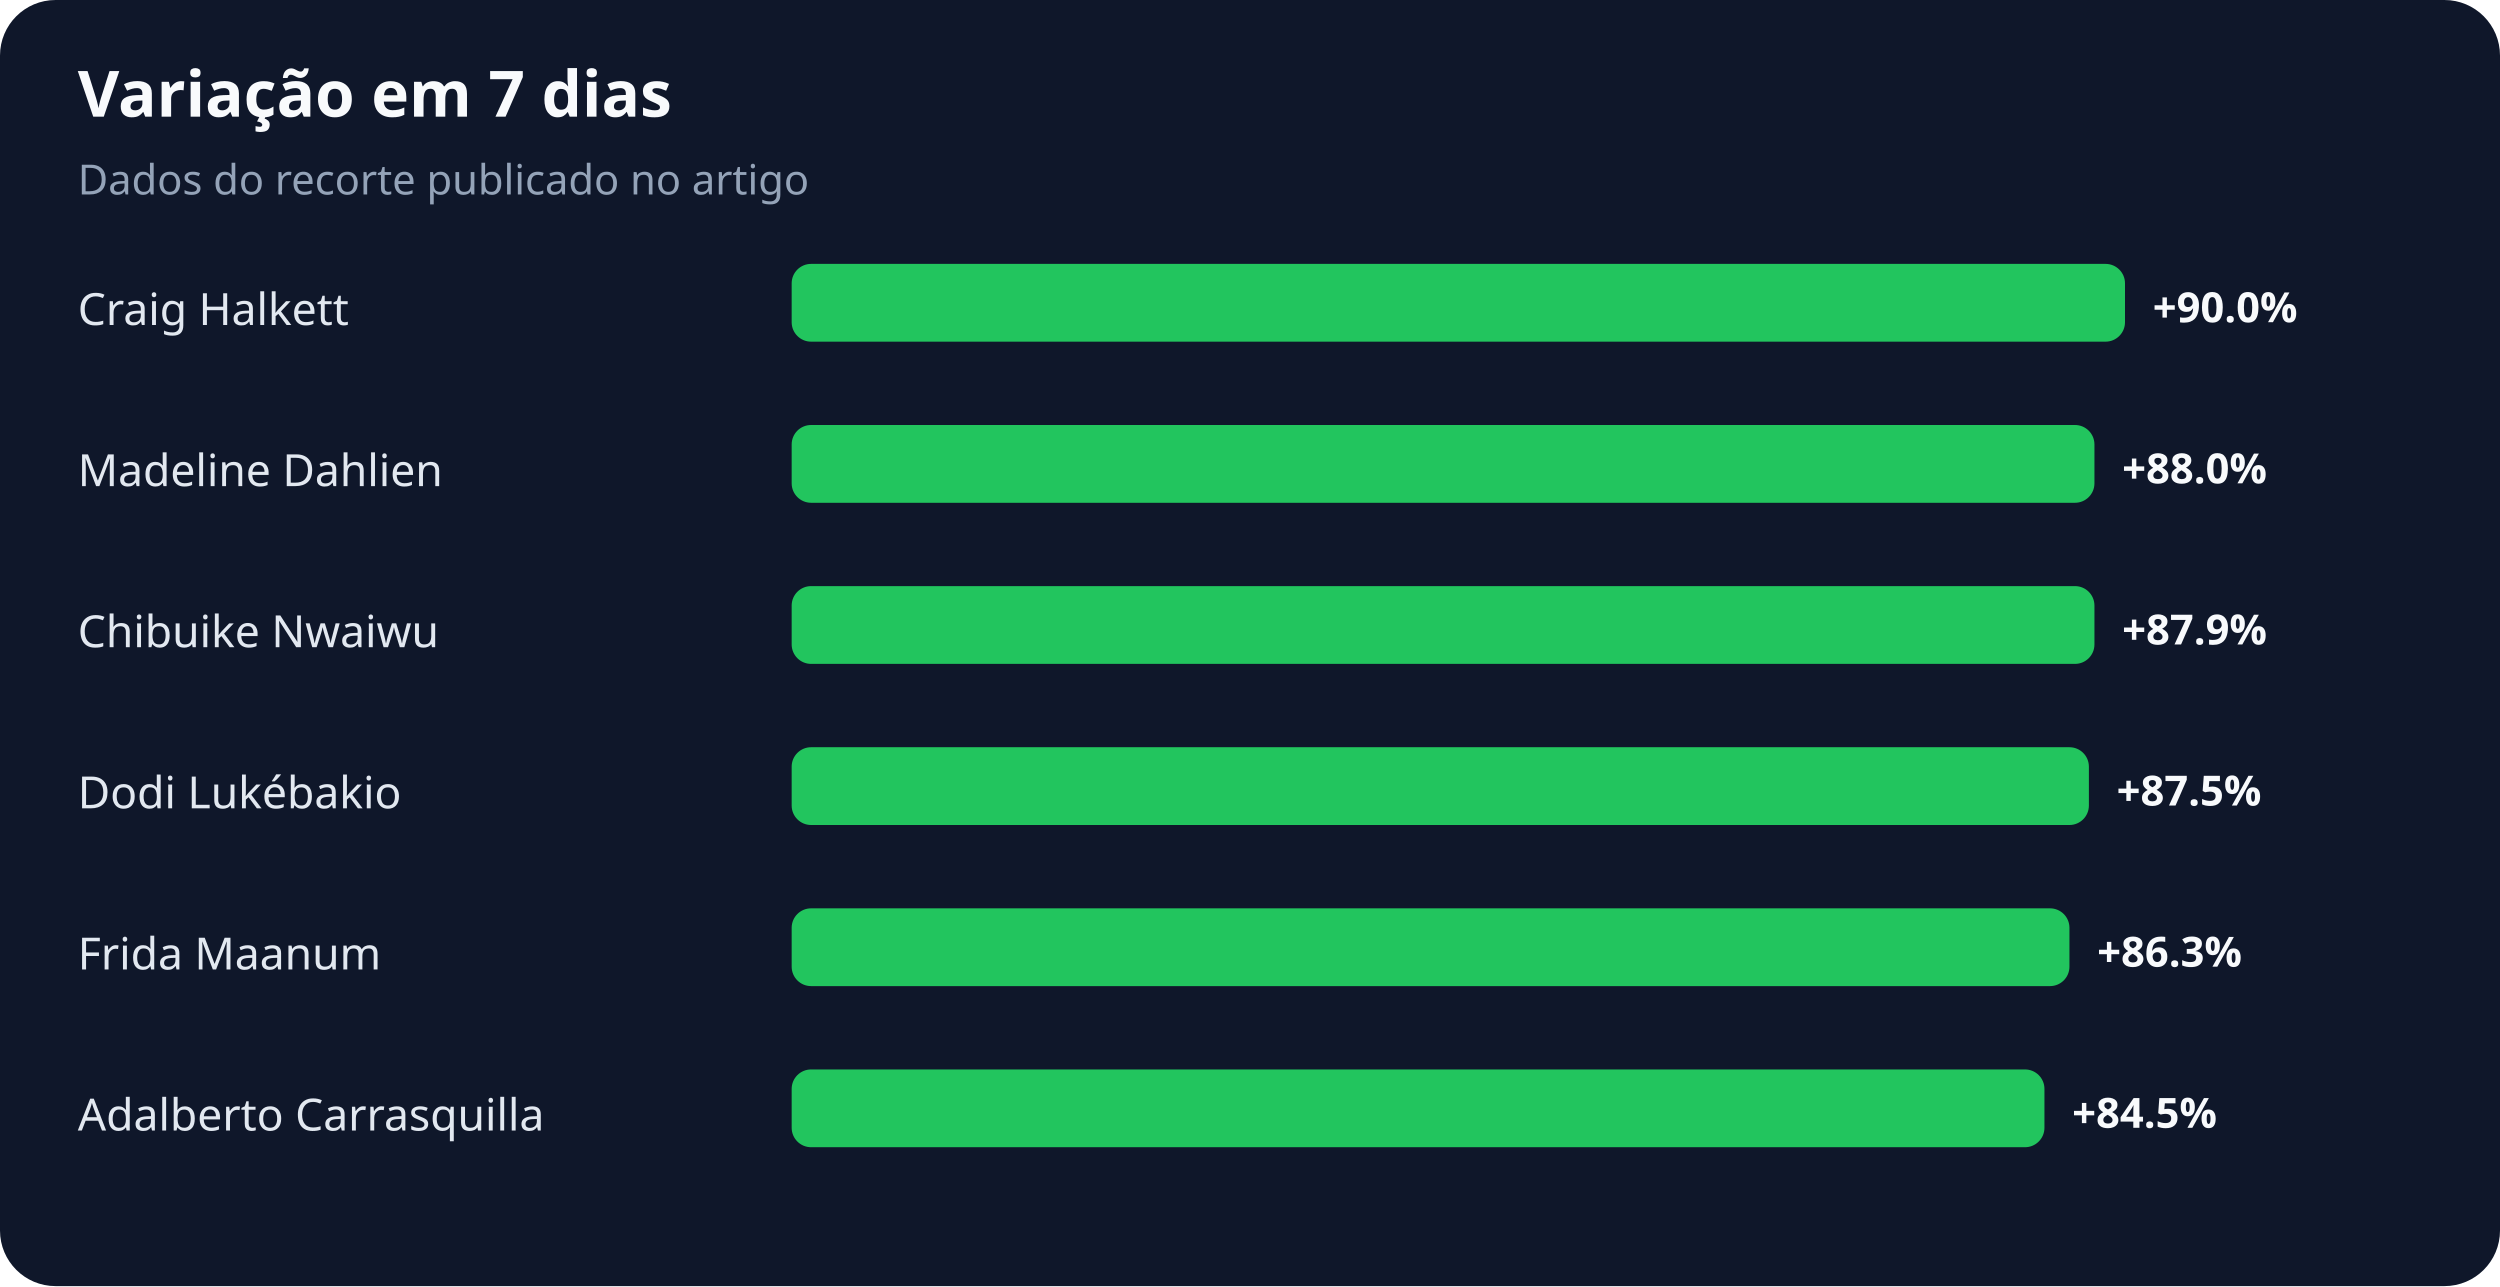
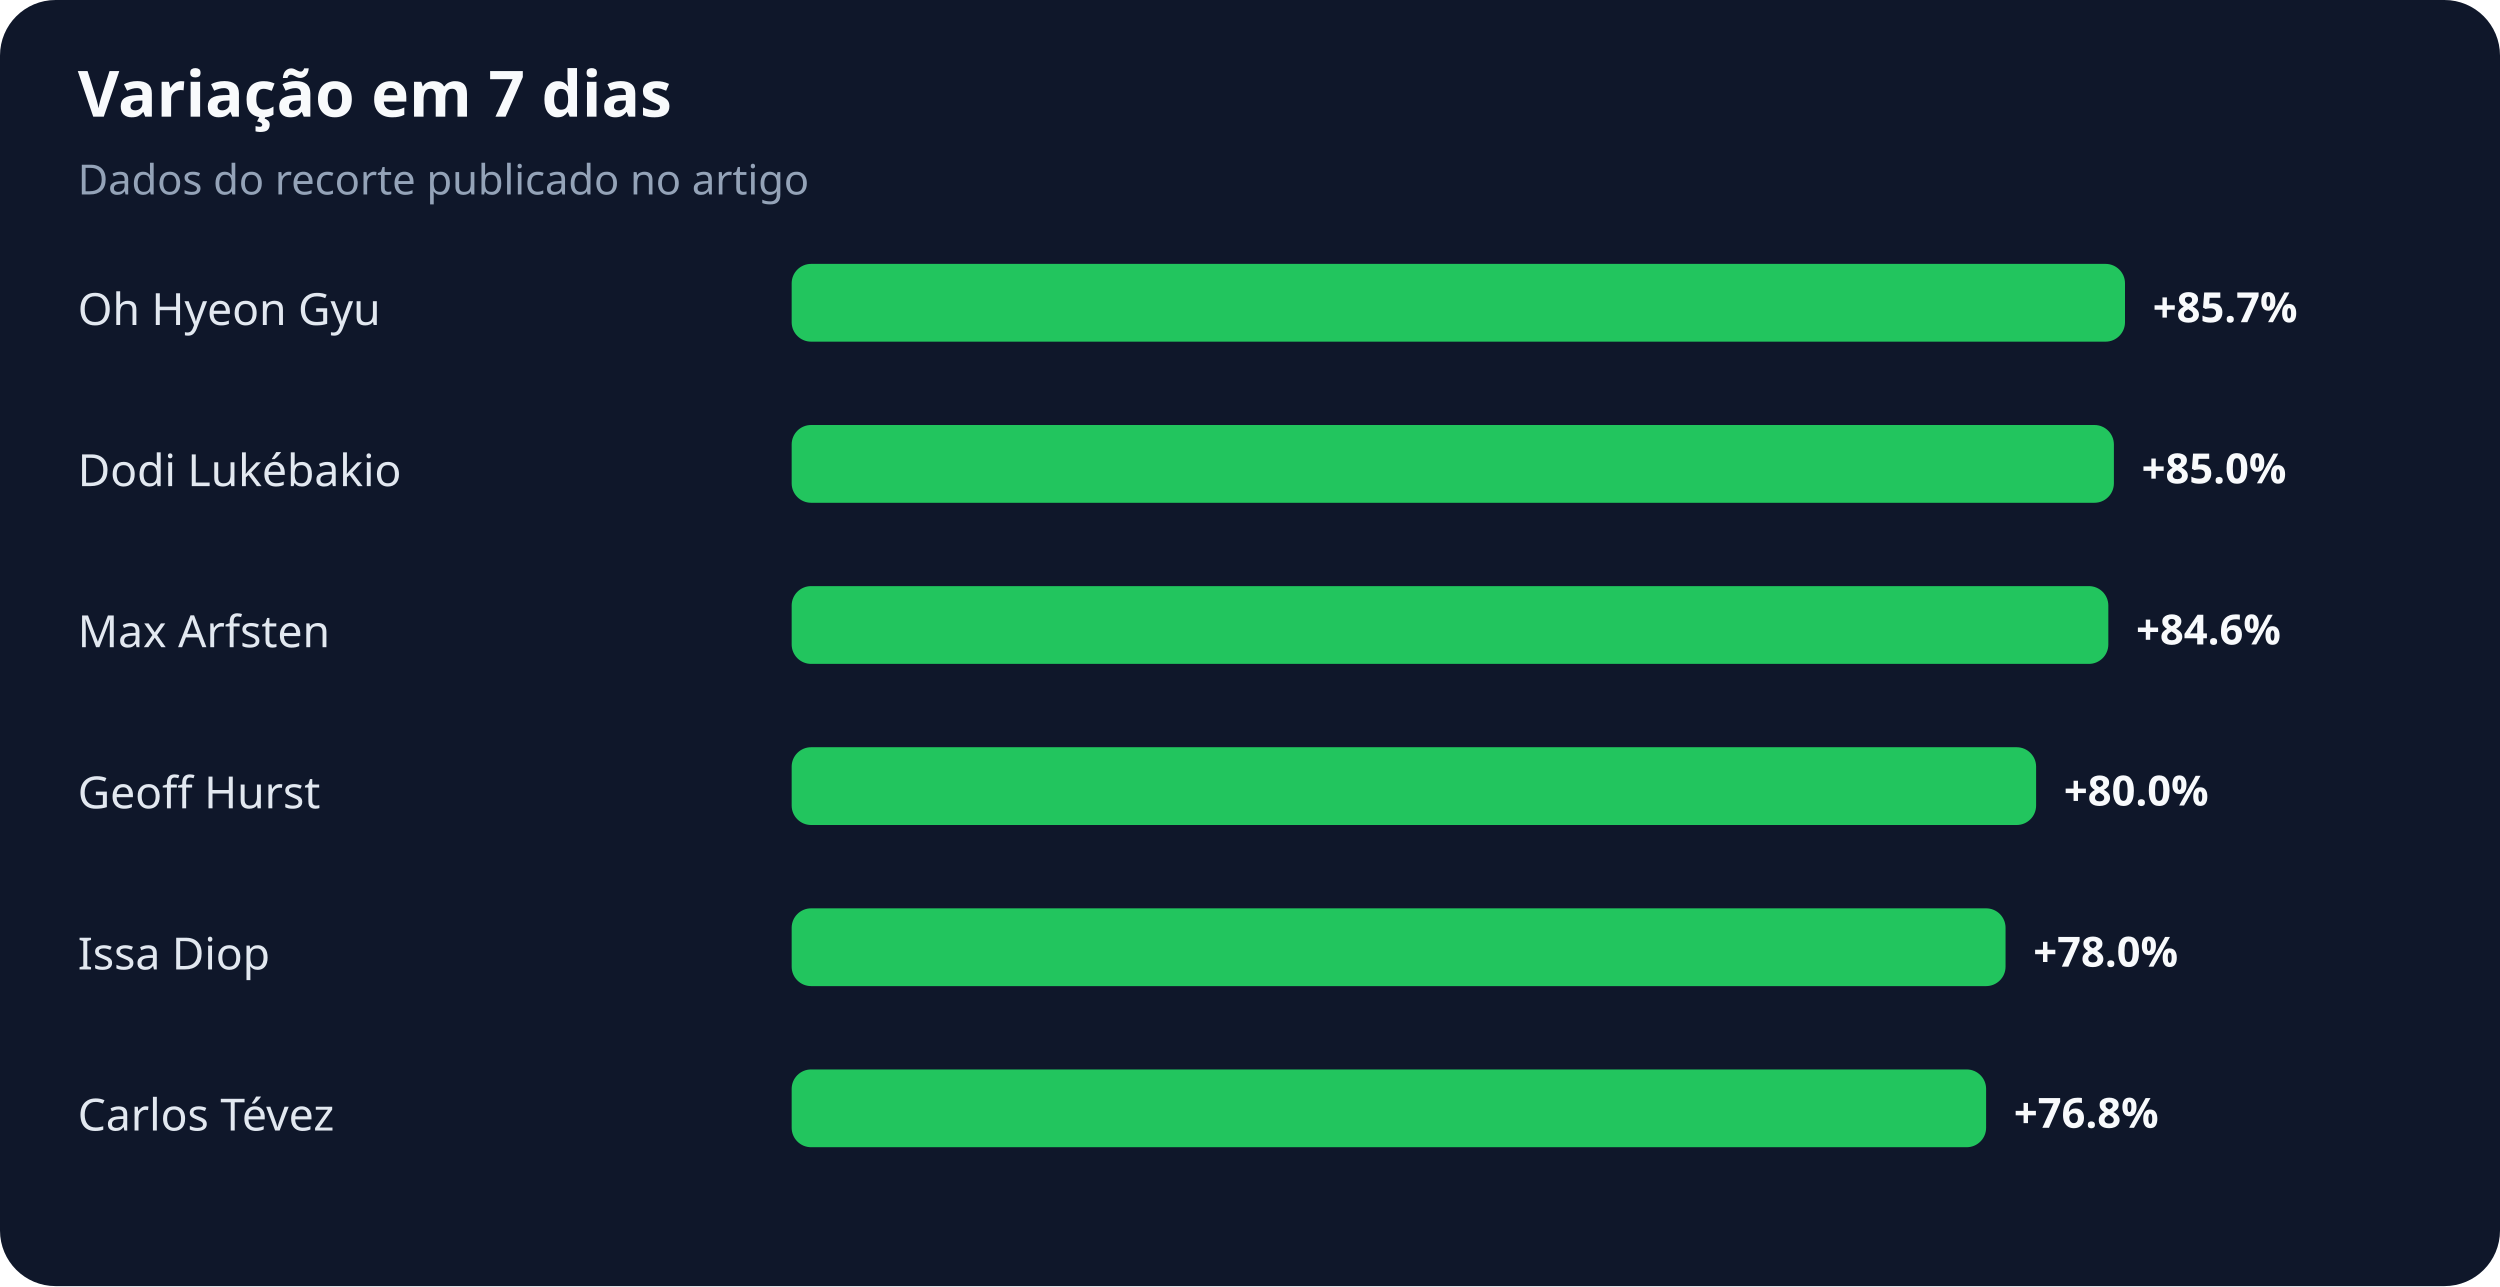
<svg xmlns="http://www.w3.org/2000/svg" width="900" height="463" viewBox="0 0 900 463" role="img" aria-labelledby="title desc">
  <rect width="100%" height="100%" rx="20" fill="#0f172a" />
  <text x="28" y="42" fill="#f8fafc" font-family="system-ui,sans-serif" font-size="23" font-weight="700">Variação em 7 dias</text>
  <text x="28" y="70" fill="#94a3b8" font-family="system-ui,sans-serif" font-size="15">Dados do recorte publicado no artigo</text>
-   <text x="28" y="117" fill="#e2e8f0" font-family="system-ui,sans-serif" font-size="16">Craig Halkett</text>
+   <text x="28" y="117" fill="#e2e8f0" font-family="system-ui,sans-serif" font-size="16">Oh Hyeon Gyu</text>
  <rect x="285" y="95" width="480" height="28" rx="7" fill="#22c55e" />
-   <text x="775" y="116" fill="#f8fafc" font-family="system-ui,sans-serif" font-size="15" font-weight="700">+90.0%</text>
-   <text x="28" y="175" fill="#e2e8f0" font-family="system-ui,sans-serif" font-size="16">Madeline Dahlien</text>
-   <rect x="285" y="153" width="469" height="28" rx="7" fill="#22c55e" />
-   <text x="764" y="174" fill="#f8fafc" font-family="system-ui,sans-serif" font-size="15" font-weight="700">+88.0%</text>
-   <text x="28" y="233" fill="#e2e8f0" font-family="system-ui,sans-serif" font-size="16">Chibuike Nwaiwu</text>
-   <rect x="285" y="211" width="469" height="28" rx="7" fill="#22c55e" />
-   <text x="764" y="232" fill="#f8fafc" font-family="system-ui,sans-serif" font-size="15" font-weight="700">+87.9%</text>
-   <text x="28" y="291" fill="#e2e8f0" font-family="system-ui,sans-serif" font-size="16">Dodi Lukébakio</text>
-   <rect x="285" y="269" width="467" height="28" rx="7" fill="#22c55e" />
-   <text x="762" y="290" fill="#f8fafc" font-family="system-ui,sans-serif" font-size="15" font-weight="700">+87.5%</text>
-   <text x="28" y="349" fill="#e2e8f0" font-family="system-ui,sans-serif" font-size="16">Frida Maanum</text>
-   <rect x="285" y="327" width="460" height="28" rx="7" fill="#22c55e" />
-   <text x="755" y="348" fill="#f8fafc" font-family="system-ui,sans-serif" font-size="15" font-weight="700">+86.3%</text>
-   <text x="28" y="407" fill="#e2e8f0" font-family="system-ui,sans-serif" font-size="16">Adalberto Carrasquilla</text>
-   <rect x="285" y="385" width="451" height="28" rx="7" fill="#22c55e" />
-   <text x="746" y="406" fill="#f8fafc" font-family="system-ui,sans-serif" font-size="15" font-weight="700">+84.5%</text>
+   <text x="775" y="116" fill="#f8fafc" font-family="system-ui,sans-serif" font-size="15" font-weight="700">+85.7%</text>
+   <text x="28" y="175" fill="#e2e8f0" font-family="system-ui,sans-serif" font-size="16">Dodi Lukébakio</text>
+   <rect x="285" y="153" width="476" height="28" rx="7" fill="#22c55e" />
+   <text x="771" y="174" fill="#f8fafc" font-family="system-ui,sans-serif" font-size="15" font-weight="700">+85.0%</text>
+   <text x="28" y="233" fill="#e2e8f0" font-family="system-ui,sans-serif" font-size="16">Max Arfsten</text>
+   <rect x="285" y="211" width="474" height="28" rx="7" fill="#22c55e" />
+   <text x="769" y="232" fill="#f8fafc" font-family="system-ui,sans-serif" font-size="15" font-weight="700">+84.6%</text>
+   <text x="28" y="291" fill="#e2e8f0" font-family="system-ui,sans-serif" font-size="16">Geoff Hurst</text>
+   <rect x="285" y="269" width="448" height="28" rx="7" fill="#22c55e" />
+   <text x="743" y="290" fill="#f8fafc" font-family="system-ui,sans-serif" font-size="15" font-weight="700">+80.0%</text>
+   <text x="28" y="349" fill="#e2e8f0" font-family="system-ui,sans-serif" font-size="16">Issa Diop</text>
+   <rect x="285" y="327" width="437" height="28" rx="7" fill="#22c55e" />
+   <text x="732" y="348" fill="#f8fafc" font-family="system-ui,sans-serif" font-size="15" font-weight="700">+78.0%</text>
+   <text x="28" y="407" fill="#e2e8f0" font-family="system-ui,sans-serif" font-size="16">Carlos Tévez</text>
+   <rect x="285" y="385" width="430" height="28" rx="7" fill="#22c55e" />
+   <text x="725" y="406" fill="#f8fafc" font-family="system-ui,sans-serif" font-size="15" font-weight="700">+76.8%</text>
</svg>
